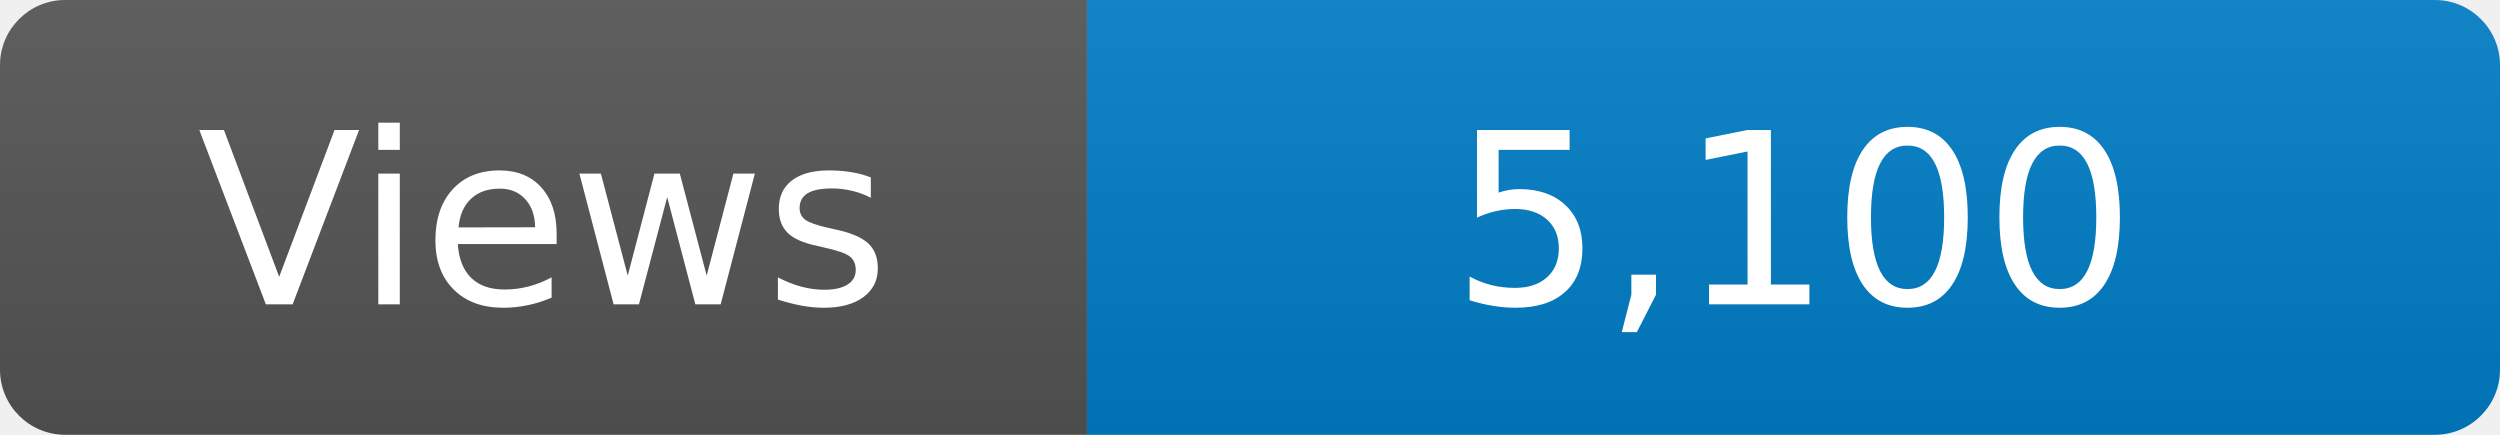
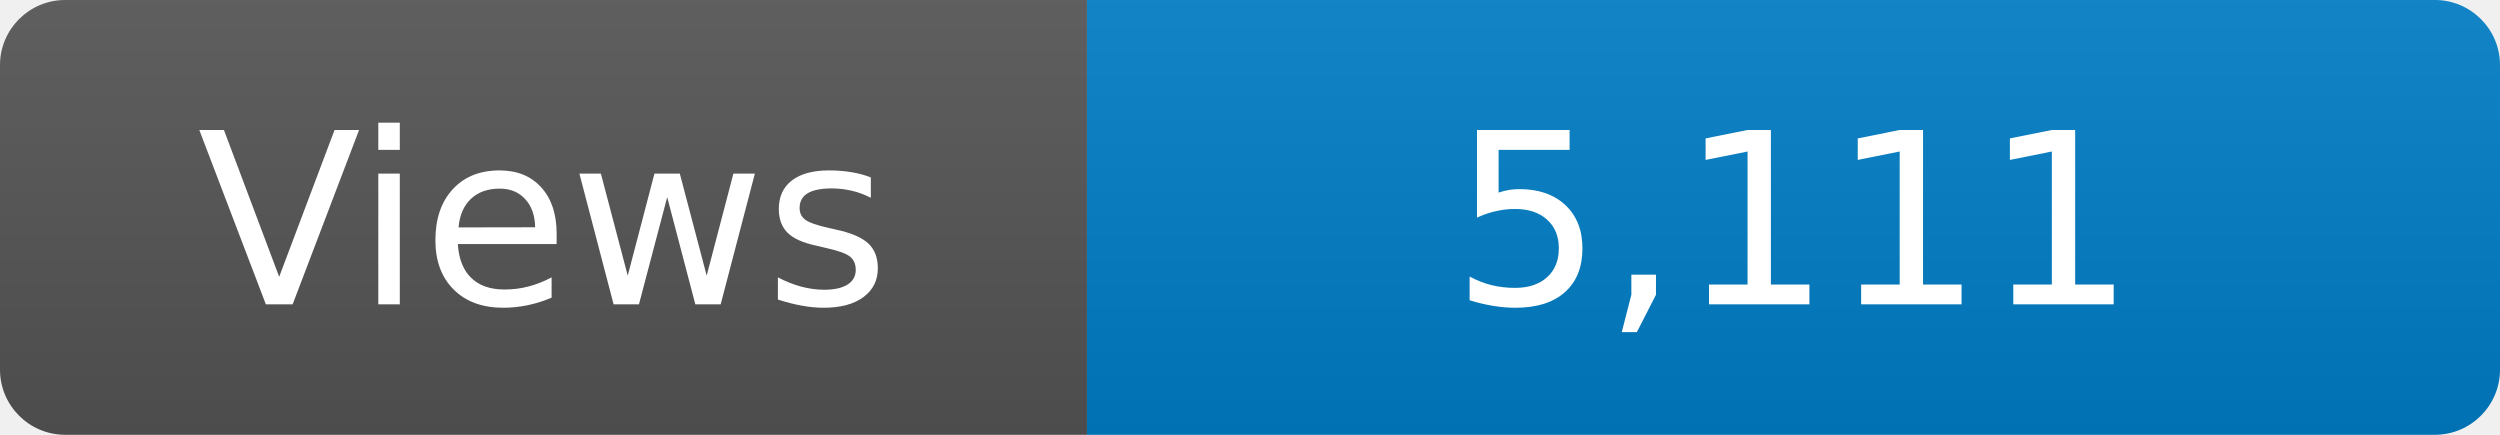
<svg xmlns="http://www.w3.org/2000/svg" width="115" height="20" role="img" aria-label="Maintained?: yes">
  <linearGradient id="s" x2="0" y2="100%">
    <stop offset="0" stop-color="#bbb" stop-opacity=".1" />
    <stop offset="1" stop-opacity=".1" />
  </linearGradient>
  <clipPath id="r">
    <rect width="115" height="20" rx="3" fill="#fff" />
  </clipPath>
  <g clip-path="url(#r)">
    <rect width="50" height="20" fill="#555" />
    <rect x="50" width="160" height="20" fill="#007ec6" />
    <rect width="115" height="20" fill="url(#s)" />
  </g>
  <g fill="#fff" text-anchor="middle" font-family="Verdana,Geneva,DejaVu Sans,sans-serif" font-size="110">
    <text x="250" y="140" transform="scale(.1)" fill="#fff">Views</text>
-     <text x="825" y="140" transform="scale(.1)" fill="#fff">5,100</text>
+     <text x="825" y="140" transform="scale(.1)" fill="#fff">5,111</text>
  </g>
</svg>
